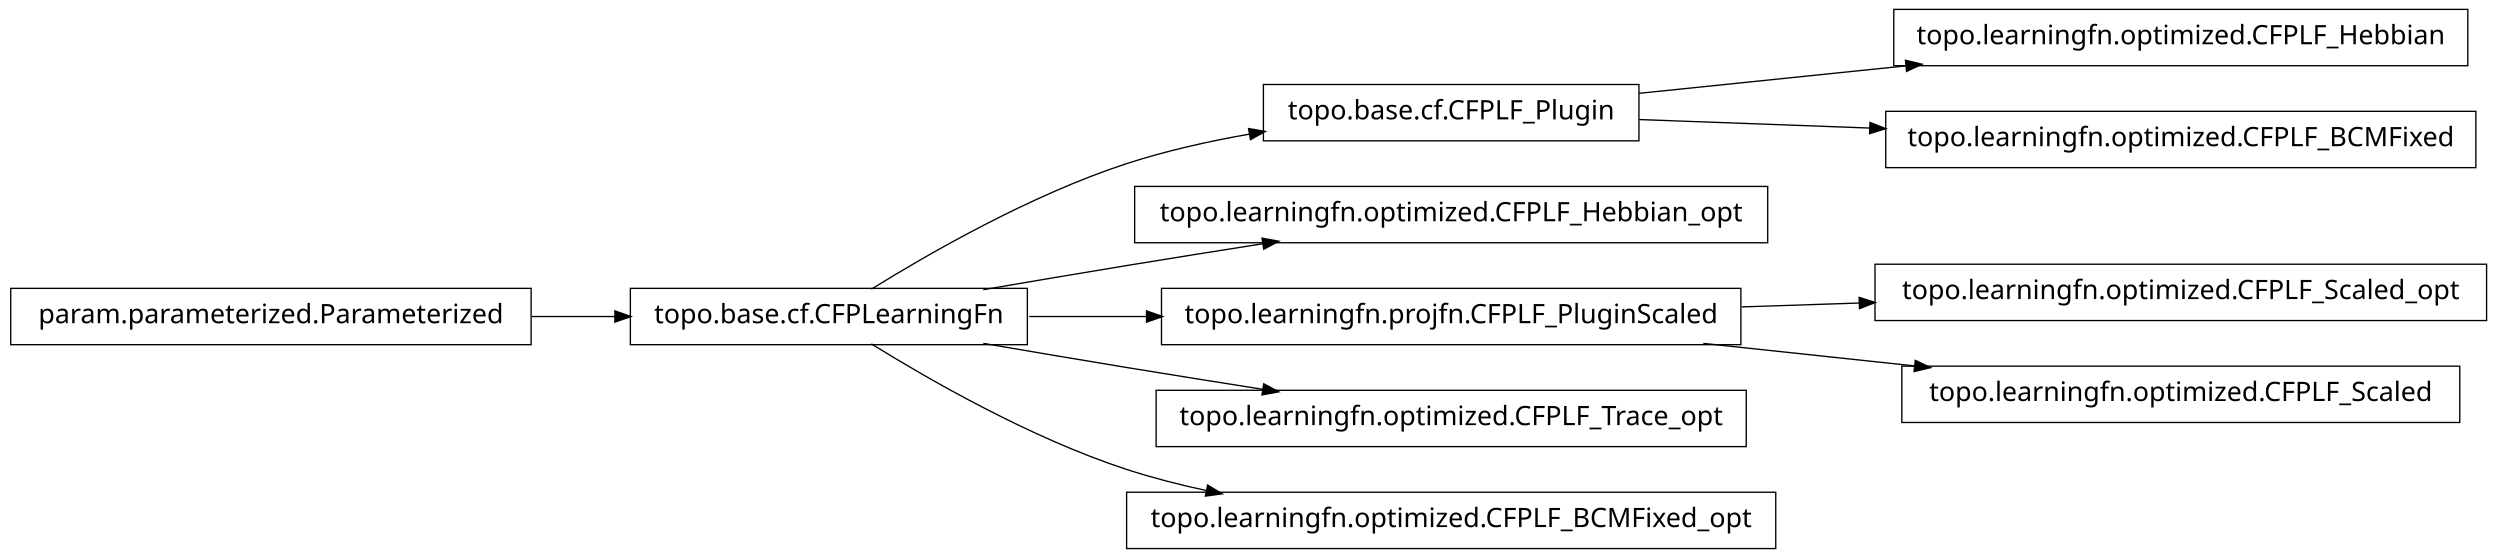
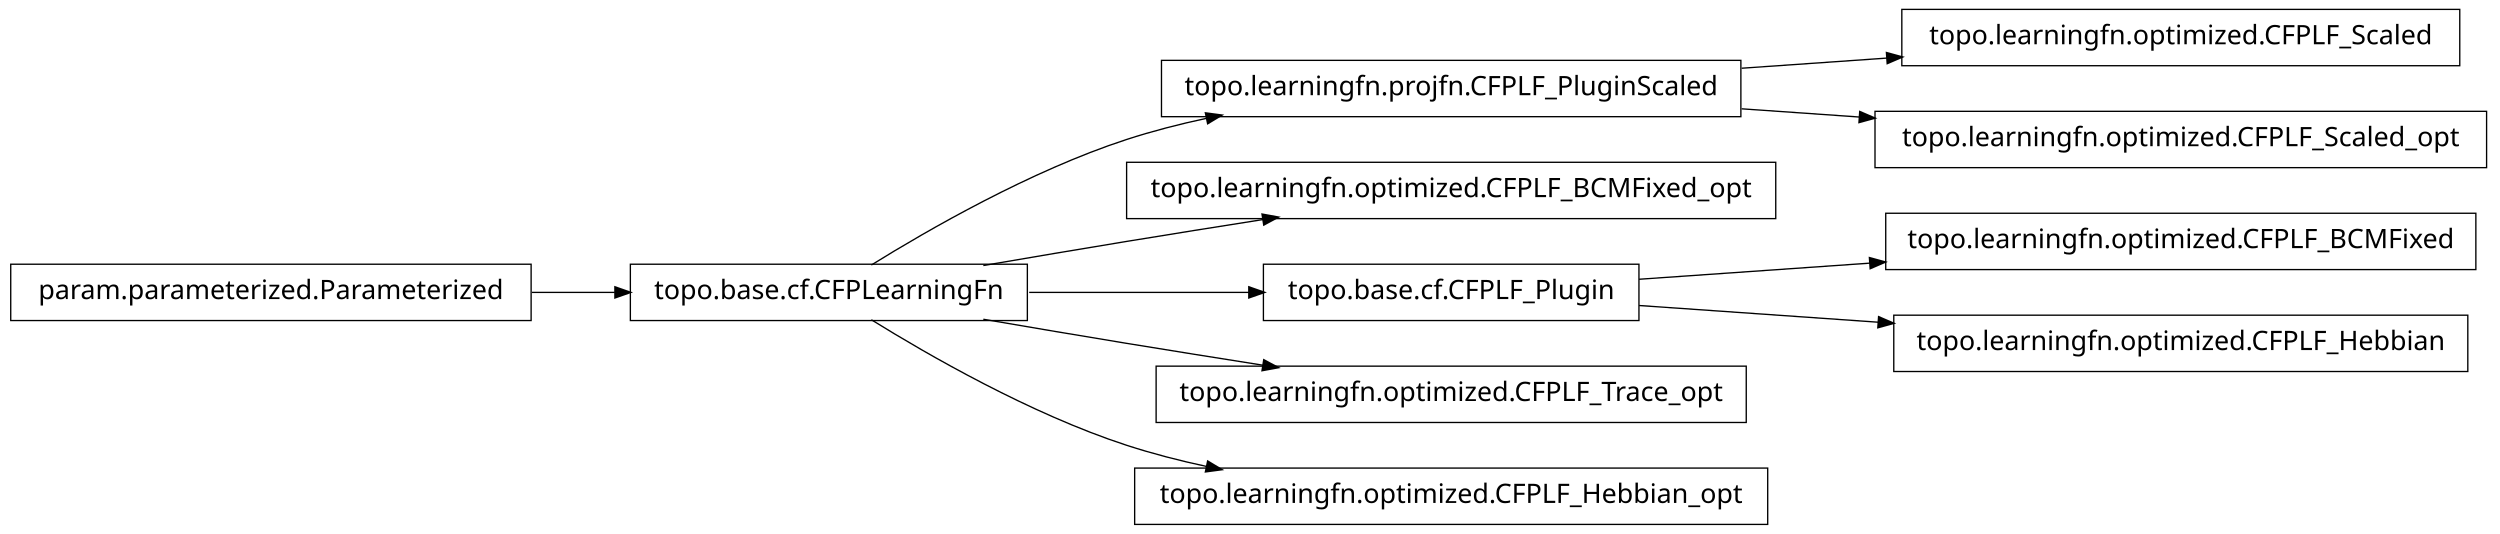
- <svg xmlns="http://www.w3.org/2000/svg" width="932pt" height="208pt" viewBox="0.00 0.00 932.00 208.00">
-   <g id="graph1" class="graph" transform="scale(1 1) rotate(0) translate(4 204)">
-     <polygon fill="white" stroke="white" points="-4,5 -4,-204 929,-204 929,5 -4,5" />
+ <svg xmlns="http://www.w3.org/2000/svg" width="932pt" height="199pt" viewBox="0.00 0.00 932.00 199.00">
+   <g id="graph1" class="graph" transform="scale(1 1) rotate(0) translate(4 195)">
+     <polygon fill="white" stroke="white" points="-4,5 -4,-195 929,-195 929,5 -4,5" />
    <g id="node1" class="node">
-       <polygon fill="none" stroke="black" stroke-width="0.5" points="607,-172.5 467,-172.5 467,-151.5 607,-151.5 607,-172.5" />
-       <text text-anchor="middle" x="537" y="-159.5" font-family="Vera" font-size="10.00">topo.base.cf.CFPLF_Plugin</text>
+       <polygon fill="none" stroke="black" stroke-width="0.5" points="194,-96.5 5.68434e-14,-96.5 0,-75.5 194,-75.5 194,-96.5" />
+       <text text-anchor="middle" x="97" y="-83.5" font-family="Vera" font-size="10.00">param.parameterized.Parameterized</text>
    </g>
-     <g id="node15" class="node">
-       <polygon fill="none" stroke="black" stroke-width="0.5" points="916,-200.5 702,-200.5 702,-179.5 916,-179.5 916,-200.5" />
-       <text text-anchor="middle" x="809" y="-187.5" font-family="Vera" font-size="10.00">topo.learningfn.optimized.CFPLF_Hebbian</text>
-     </g>
-     <g id="edge14" class="edge">
-       <path fill="none" stroke="black" stroke-width="0.5" d="M607.047,-169.211C637.303,-172.325 673.305,-176.031 706.475,-179.446" />
-       <polygon fill="black" stroke="black" points="706.619,-181.22 711.772,-179.991 706.978,-177.738 706.619,-181.22" />
-     </g>
-     <g id="node17" class="node">
-       <polygon fill="none" stroke="black" stroke-width="0.5" points="919,-162.5 699,-162.5 699,-141.5 919,-141.5 919,-162.5" />
-       <text text-anchor="middle" x="809" y="-149.5" font-family="Vera" font-size="10.00">topo.learningfn.optimized.CFPLF_BCMFixed</text>
-     </g>
-     <g id="edge16" class="edge">
-       <path fill="none" stroke="black" stroke-width="0.5" d="M607.047,-159.425C633.31,-158.459 663.902,-157.334 693.213,-156.257" />
-       <polygon fill="black" stroke="black" points="693.354,-158.003 698.286,-156.07 693.225,-154.505 693.354,-158.003" />
-     </g>
-     <g id="node2" class="node">
+     <g id="node6" class="node">
      <polygon fill="none" stroke="black" stroke-width="0.5" points="379,-96.5 231,-96.5 231,-75.5 379,-75.5 379,-96.5" />
      <text text-anchor="middle" x="305" y="-83.5" font-family="Vera" font-size="10.00">topo.base.cf.CFPLearningFn</text>
    </g>
+     <g id="edge20" class="edge">
+       <path fill="none" stroke="black" stroke-width="0.5" d="M194.301,-86C204.655,-86 215.098,-86 225.218,-86" />
+       <polygon fill="black" stroke="black" points="225.478,-87.75 230.478,-86 225.477,-84.25 225.478,-87.75" />
+     </g>
+     <g id="node2" class="node">
+       <polygon fill="none" stroke="black" stroke-width="0.5" points="913,-191.5 705,-191.5 705,-170.5 913,-170.5 913,-191.5" />
+       <text text-anchor="middle" x="809" y="-178.5" font-family="Vera" font-size="10.00">topo.learningfn.optimized.CFPLF_Scaled</text>
+     </g>
+     <g id="node3" class="node">
+       <polygon fill="none" stroke="black" stroke-width="0.5" points="645,-172.5 429,-172.5 429,-151.5 645,-151.5 645,-172.5" />
+       <text text-anchor="middle" x="537" y="-159.5" font-family="Vera" font-size="10.00">topo.learningfn.projfn.CFPLF_PluginScaled</text>
+     </g>
    <g id="edge2" class="edge">
-       <path fill="none" stroke="black" stroke-width="0.5" d="M320.839,-96.203C341.762,-109.184 380.162,-131.319 416,-143 430.531,-147.736 446.441,-151.311 461.81,-154.002" />
-       <polygon fill="black" stroke="black" points="461.776,-155.772 466.998,-154.882 462.361,-152.321 461.776,-155.772" />
+       <path fill="none" stroke="black" stroke-width="0.5" d="M645.283,-169.564C663.158,-170.813 681.7,-172.108 699.603,-173.358" />
+       <polygon fill="black" stroke="black" points="699.524,-175.107 704.634,-173.71 699.768,-171.615 699.524,-175.107" />
+     </g>
+     <g id="node11" class="node">
+       <polygon fill="none" stroke="black" stroke-width="0.5" points="923,-153.5 695,-153.5 695,-132.5 923,-132.5 923,-153.5" />
+       <text text-anchor="middle" x="809" y="-140.5" font-family="Vera" font-size="10.00">topo.learningfn.optimized.CFPLF_Scaled_opt</text>
+     </g>
+     <g id="edge8" class="edge">
+       <path fill="none" stroke="black" stroke-width="0.5" d="M645.283,-154.436C659.665,-153.431 674.479,-152.397 689.044,-151.379" />
+       <polygon fill="black" stroke="black" points="689.531,-153.1 694.397,-151.005 689.288,-149.608 689.531,-153.1" />
    </g>
    <g id="node5" class="node">
-       <polygon fill="none" stroke="black" stroke-width="0.5" points="655,-134.5 419,-134.5 419,-113.5 655,-113.5 655,-134.5" />
-       <text text-anchor="middle" x="537" y="-121.5" font-family="Vera" font-size="10.00">topo.learningfn.optimized.CFPLF_Hebbian_opt</text>
+       <polygon fill="none" stroke="black" stroke-width="0.5" points="658,-134.5 416,-134.5 416,-113.5 658,-113.5 658,-134.5" />
+       <text text-anchor="middle" x="537" y="-121.5" font-family="Vera" font-size="10.00">topo.learningfn.optimized.CFPLF_BCMFixed_opt</text>
+     </g>
+     <g id="edge10" class="edge">
+       <path fill="none" stroke="black" stroke-width="0.5" d="M320.839,-96.203C341.762,-109.184 380.162,-131.319 416,-143 425.556,-146.115 435.708,-148.727 445.91,-150.916" />
+       <polygon fill="black" stroke="black" points="445.669,-152.653 450.92,-151.957 446.381,-149.226 445.669,-152.653" />
    </g>
    <g id="edge4" class="edge">
      <path fill="none" stroke="black" stroke-width="0.5" d="M362.586,-96.012C379.762,-98.957 398.636,-102.151 416,-105 432.449,-107.699 450.17,-110.527 466.842,-113.151" />
      <polygon fill="black" stroke="black" points="466.768,-114.911 471.98,-113.959 467.312,-111.454 466.768,-114.911" />
    </g>
-     <g id="node8" class="node">
-       <polygon fill="none" stroke="black" stroke-width="0.5" points="645,-96.5 429,-96.5 429,-75.5 645,-75.5 645,-96.5" />
-       <text text-anchor="middle" x="537" y="-83.5" font-family="Vera" font-size="10.00">topo.learningfn.projfn.CFPLF_PluginScaled</text>
+     <g id="node9" class="node">
+       <polygon fill="none" stroke="black" stroke-width="0.5" points="607,-96.5 467,-96.5 467,-75.5 607,-75.5 607,-96.5" />
+       <text text-anchor="middle" x="537" y="-83.5" font-family="Vera" font-size="10.00">topo.base.cf.CFPLF_Plugin</text>
    </g>
-     <g id="edge20" class="edge">
-       <path fill="none" stroke="black" stroke-width="0.5" d="M379.683,-86C393.726,-86 408.699,-86 423.614,-86" />
-       <polygon fill="black" stroke="black" points="423.668,-87.75 428.668,-86 423.668,-84.25 423.668,-87.75" />
+     <g id="edge14" class="edge">
+       <path fill="none" stroke="black" stroke-width="0.5" d="M379.683,-86C405.886,-86 435.324,-86 461.587,-86" />
+       <polygon fill="black" stroke="black" points="461.795,-87.75 466.795,-86 461.795,-84.25 461.795,-87.75" />
    </g>
-     <g id="node10" class="node">
+     <g id="node17" class="node">
      <polygon fill="none" stroke="black" stroke-width="0.5" points="647,-58.5 427,-58.5 427,-37.5 647,-37.5 647,-58.5" />
      <text text-anchor="middle" x="537" y="-45.5" font-family="Vera" font-size="10.00">topo.learningfn.optimized.CFPLF_Trace_opt</text>
    </g>
-     <g id="edge8" class="edge">
+     <g id="edge16" class="edge">
      <path fill="none" stroke="black" stroke-width="0.5" d="M362.586,-75.988C379.762,-73.043 398.636,-69.849 416,-67 432.449,-64.301 450.17,-61.473 466.842,-58.849" />
      <polygon fill="black" stroke="black" points="467.312,-60.546 471.98,-58.041 466.768,-57.089 467.312,-60.546" />
    </g>
    <g id="node19" class="node">
-       <polygon fill="none" stroke="black" stroke-width="0.5" points="658,-20.5 416,-20.5 416,0.5 658,0.5 658,-20.5" />
-       <text text-anchor="middle" x="537" y="-7.5" font-family="Vera" font-size="10.00">topo.learningfn.optimized.CFPLF_BCMFixed_opt</text>
+       <polygon fill="none" stroke="black" stroke-width="0.5" points="655,-20.5 419,-20.5 419,0.5 655,0.5 655,-20.5" />
+       <text text-anchor="middle" x="537" y="-7.5" font-family="Vera" font-size="10.00">topo.learningfn.optimized.CFPLF_Hebbian_opt</text>
    </g>
    <g id="edge18" class="edge">
      <path fill="none" stroke="black" stroke-width="0.5" d="M320.839,-75.797C341.762,-62.816 380.162,-40.681 416,-29 425.556,-25.885 435.708,-23.273 445.91,-21.084" />
      <polygon fill="black" stroke="black" points="446.381,-22.774 450.92,-20.043 445.669,-19.347 446.381,-22.774" />
    </g>
-     <g id="node4" class="node">
-       <polygon fill="none" stroke="black" stroke-width="0.5" points="194,-96.5 5.68434e-14,-96.5 0,-75.5 194,-75.5 194,-96.5" />
-       <text text-anchor="middle" x="97" y="-83.5" font-family="Vera" font-size="10.00">param.parameterized.Parameterized</text>
+     <g id="node8" class="node">
+       <polygon fill="none" stroke="black" stroke-width="0.5" points="919,-115.5 699,-115.5 699,-94.5 919,-94.5 919,-115.5" />
+       <text text-anchor="middle" x="809" y="-102.5" font-family="Vera" font-size="10.00">topo.learningfn.optimized.CFPLF_BCMFixed</text>
+     </g>
+     <g id="edge6" class="edge">
+       <path fill="none" stroke="black" stroke-width="0.5" d="M607.047,-90.893C633.31,-92.728 663.902,-94.865 693.213,-96.912" />
+       <polygon fill="black" stroke="black" points="693.176,-98.663 698.286,-97.266 693.42,-95.172 693.176,-98.663" />
+     </g>
+     <g id="node14" class="node">
+       <polygon fill="none" stroke="black" stroke-width="0.5" points="916,-77.5 702,-77.5 702,-56.5 916,-56.5 916,-77.5" />
+       <text text-anchor="middle" x="809" y="-64.5" font-family="Vera" font-size="10.00">topo.learningfn.optimized.CFPLF_Hebbian</text>
    </g>
    <g id="edge12" class="edge">
-       <path fill="none" stroke="black" stroke-width="0.5" d="M194.301,-86C204.655,-86 215.098,-86 225.218,-86" />
-       <polygon fill="black" stroke="black" points="225.478,-87.75 230.478,-86 225.477,-84.25 225.478,-87.75" />
-     </g>
-     <g id="node7" class="node">
-       <polygon fill="none" stroke="black" stroke-width="0.5" points="923,-105.5 695,-105.5 695,-84.5 923,-84.5 923,-105.5" />
-       <text text-anchor="middle" x="809" y="-92.5" font-family="Vera" font-size="10.00">topo.learningfn.optimized.CFPLF_Scaled_opt</text>
-     </g>
-     <g id="edge6" class="edge">
-       <path fill="none" stroke="black" stroke-width="0.5" d="M645.283,-89.583C659.665,-90.059 674.479,-90.549 689.044,-91.031" />
-       <polygon fill="black" stroke="black" points="689.342,-92.792 694.397,-91.208 689.458,-89.293 689.342,-92.792" />
-     </g>
-     <g id="node12" class="node">
-       <polygon fill="none" stroke="black" stroke-width="0.5" points="913,-67.5 705,-67.5 705,-46.5 913,-46.5 913,-67.5" />
-       <text text-anchor="middle" x="809" y="-54.5" font-family="Vera" font-size="10.00">topo.learningfn.optimized.CFPLF_Scaled</text>
-     </g>
-     <g id="edge10" class="edge">
-       <path fill="none" stroke="black" stroke-width="0.5" d="M630.988,-75.979C656.468,-73.263 684.131,-70.313 709.884,-67.567" />
-       <polygon fill="black" stroke="black" points="710.222,-69.291 715.008,-67.021 709.851,-65.811 710.222,-69.291" />
+       <path fill="none" stroke="black" stroke-width="0.5" d="M607.047,-81.107C634.202,-79.21 665.987,-76.99 696.197,-74.88" />
+       <polygon fill="black" stroke="black" points="696.558,-76.609 701.424,-74.514 696.314,-73.117 696.558,-76.609" />
    </g>
  </g>
</svg>
